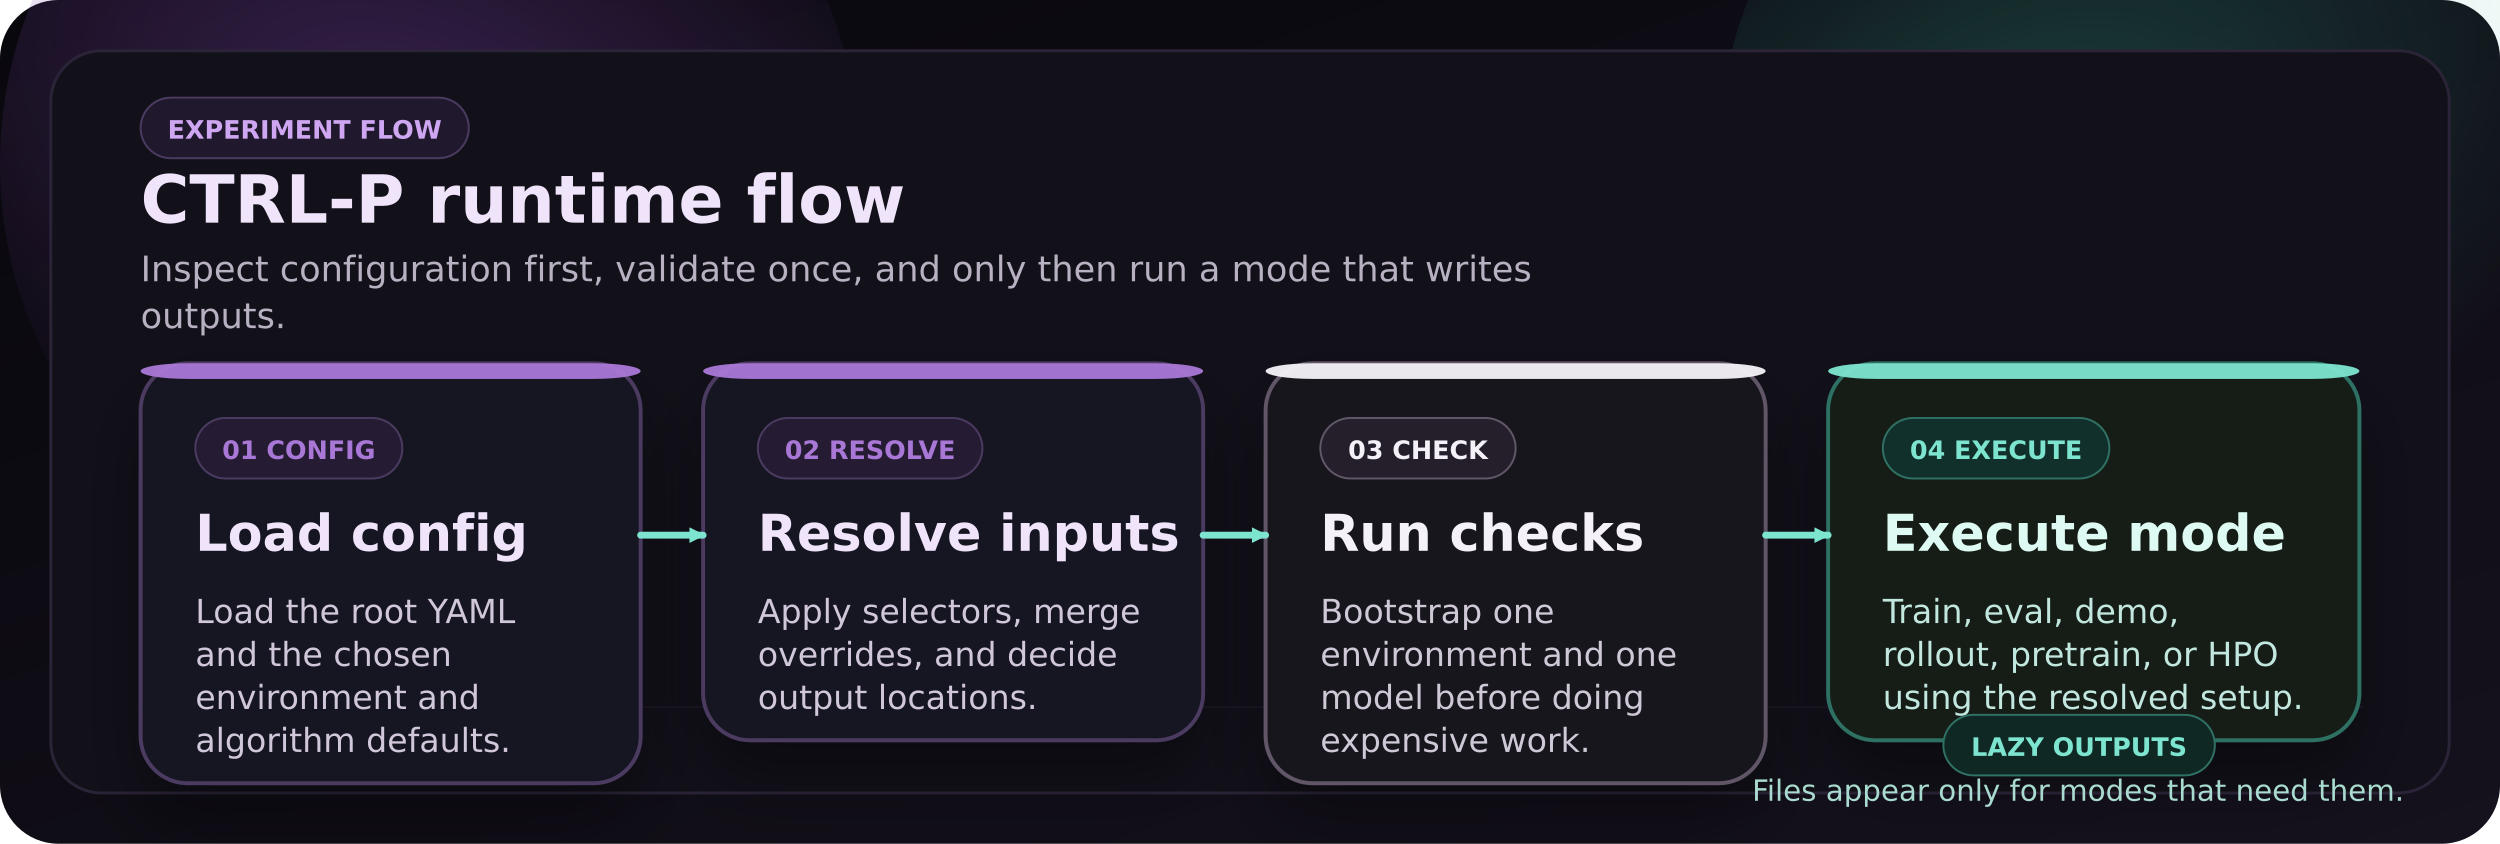
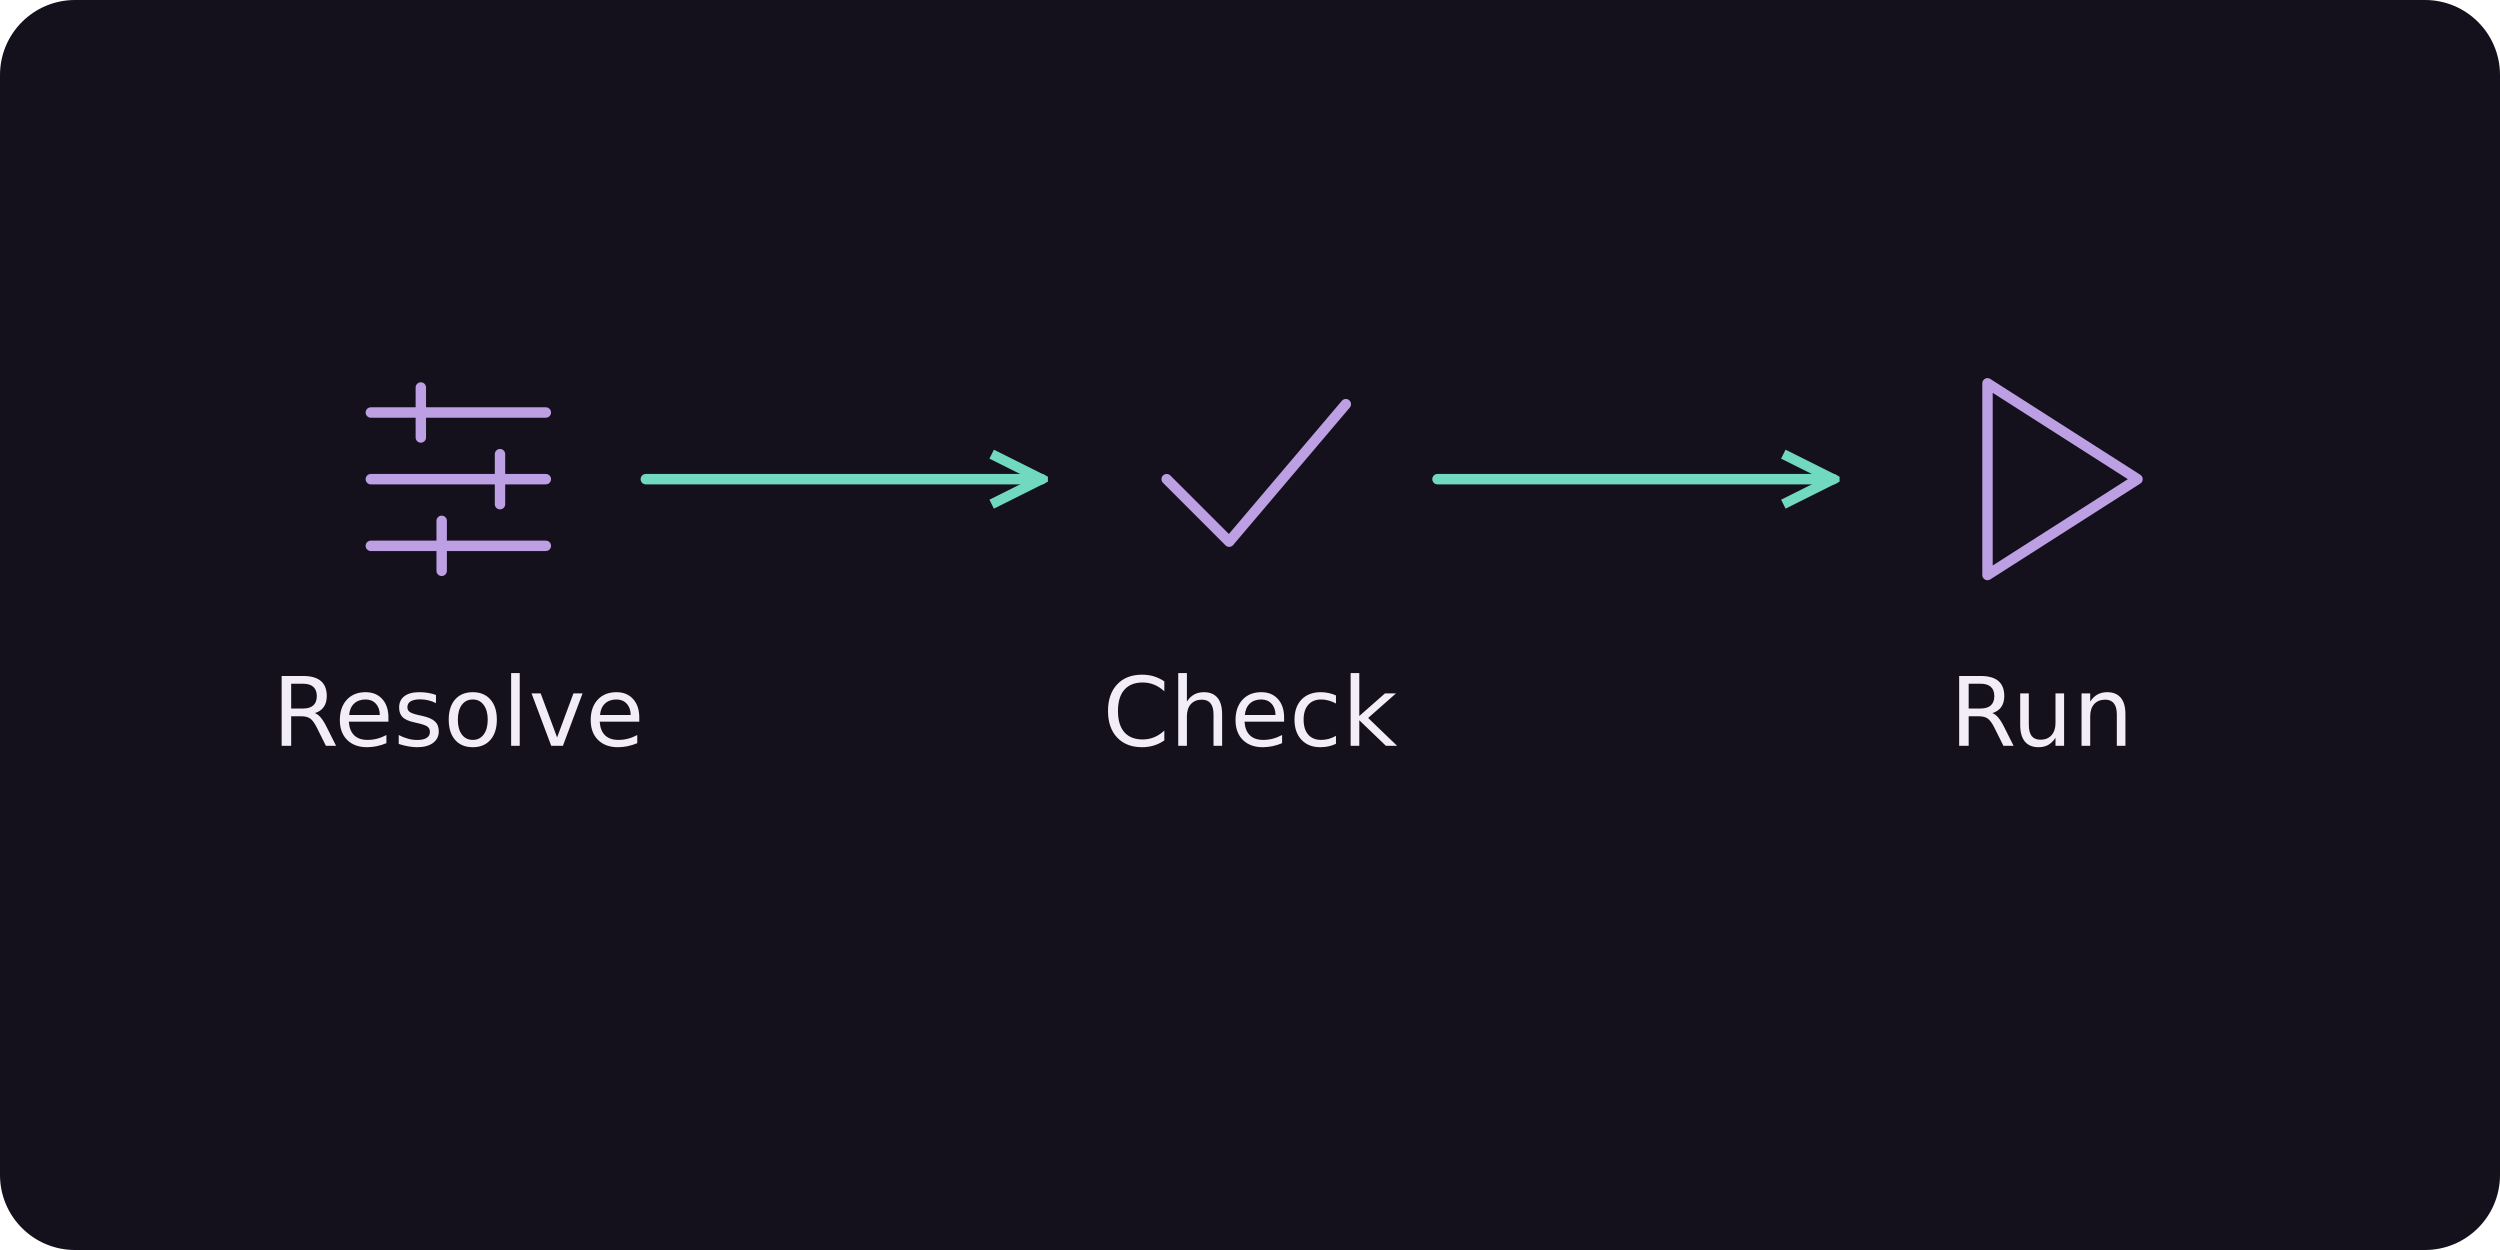
- <svg xmlns="http://www.w3.org/2000/svg" width="1280" height="432" viewBox="0 0 1280 432" role="img" aria-label="CTRL-P runtime flow dark">
+ <svg xmlns="http://www.w3.org/2000/svg" width="600" height="300" viewBox="0 0 600 300" role="img" aria-labelledby="title description">
  <defs>
-     <linearGradient id="flow-bg" x1="0" y1="0" x2="1" y2="1">
-       <stop offset="0%" stop-color="#09080d" />
-       <stop offset="100%" stop-color="#15111d" />
-     </linearGradient>
-     <radialGradient id="flow-lav" cx="0" cy="0" r="1" gradientUnits="userSpaceOnUse" gradientTransform="translate(220 80) rotate(27) scale(360 220)">
-       <stop offset="0%" stop-color="#7A43A8" stop-opacity="0.42" />
-       <stop offset="100%" stop-color="#7A43A8" stop-opacity="0" />
-     </radialGradient>
-     <radialGradient id="flow-turq" cx="0" cy="0" r="1" gradientUnits="userSpaceOnUse" gradientTransform="translate(1040 80) rotate(155) scale(330 210)">
-       <stop offset="0%" stop-color="#33A78E" stop-opacity="0.32" />
-       <stop offset="100%" stop-color="#33A78E" stop-opacity="0" />
-     </radialGradient>
-     <filter id="flow-shadow" x="-20%" y="-20%" width="140%" height="160%">
-       <feDropShadow dx="0" dy="18" stdDeviation="18" flood-color="#000000" flood-opacity="0.35" />
-     </filter>
-     <marker id="flow-arrow" markerWidth="8" markerHeight="8" refX="7" refY="4" orient="auto" markerUnits="userSpaceOnUse">
-       <path d="M0,0 L8,4 L0,8 z" fill="context-stroke" />
+     <marker id="arrow" viewBox="0 0 10 10" refX="9" refY="5" markerWidth="6" markerHeight="6" orient="auto-start-reverse">
+       <path d="M1 1 L9 5 L1 9" fill="none" stroke="#72d9c1" stroke-width="1.6" />
    </marker>
  </defs>
-   <rect width="1280" height="432" rx="30" fill="url(#flow-bg)" />
-   <circle cx="220" cy="84" r="220" fill="url(#flow-lav)" />
-   <circle cx="1100" cy="80" r="220" fill="url(#flow-turq)" />
-   <rect x="26" y="26" width="1228" height="380" rx="26" fill="#121019" stroke="#2B2438" stroke-width="1.5" />
-   <path d="M 70 362 H 1210" stroke="#241E31" stroke-width="1" opacity="0.55" />
-   <rect x="72" y="50" width="168" height="31" rx="15.5" fill="#20182C" stroke="#4B3B61" stroke-width="1" />
-   <text x="156.0" y="71" text-anchor="middle" font-family="DejaVu Sans, Arial, sans-serif" font-size="13" font-weight="700" fill="#CFA6F1">EXPERIMENT FLOW</text>
-   <text x="72" y="114" text-anchor="start" font-family="DejaVu Sans, Arial, sans-serif" font-size="34" font-weight="700" fill="#F0E4FB">CTRL-P runtime flow</text>
-   <text x="72" y="144" text-anchor="start" font-family="DejaVu Sans, Arial, sans-serif" font-size="18" fill="#b8b1c1">Inspect configuration first, validate once, and only then run a mode that writes</text>
-   <text x="72" y="168" text-anchor="start" font-family="DejaVu Sans, Arial, sans-serif" font-size="18" fill="#b8b1c1">outputs.</text>
-   <rect x="72" y="186" width="256" height="215" rx="24" fill="#171320" stroke="#4B3B61" stroke-width="2" filter="url(#flow-shadow)" />
-   <rect x="72" y="186" width="256" height="8" rx="24" fill="#A978D6" opacity="0.95" />
-   <rect x="100" y="214" width="106" height="31" rx="15.5" fill="#251C33" stroke="#4B3B61" stroke-width="1" />
-   <text x="153.0" y="235" text-anchor="middle" font-family="DejaVu Sans, Arial, sans-serif" font-size="13" font-weight="700" fill="#A978D6">01 CONFIG</text>
-   <text x="100" y="282" text-anchor="start" font-family="DejaVu Sans, Arial, sans-serif" font-size="26" font-weight="700" fill="#F0E4FB">Load config</text>
-   <text x="100" y="319" text-anchor="start" font-family="DejaVu Sans, Arial, sans-serif" font-size="17" fill="#D1C7DA">Load the root YAML</text>
-   <text x="100" y="341" text-anchor="start" font-family="DejaVu Sans, Arial, sans-serif" font-size="17" fill="#D1C7DA">and the chosen</text>
-   <text x="100" y="363" text-anchor="start" font-family="DejaVu Sans, Arial, sans-serif" font-size="17" fill="#D1C7DA">environment and</text>
-   <text x="100" y="385" text-anchor="start" font-family="DejaVu Sans, Arial, sans-serif" font-size="17" fill="#D1C7DA">algorithm defaults.</text>
-   <rect x="360" y="186" width="256" height="193" rx="24" fill="#171320" stroke="#4B3B61" stroke-width="2" filter="url(#flow-shadow)" />
-   <rect x="360" y="186" width="256" height="8" rx="24" fill="#A978D6" opacity="0.95" />
-   <rect x="388" y="214" width="115" height="31" rx="15.5" fill="#251C33" stroke="#4B3B61" stroke-width="1" />
-   <text x="445.5" y="235" text-anchor="middle" font-family="DejaVu Sans, Arial, sans-serif" font-size="13" font-weight="700" fill="#A978D6">02 RESOLVE</text>
-   <text x="388" y="282" text-anchor="start" font-family="DejaVu Sans, Arial, sans-serif" font-size="26" font-weight="700" fill="#F0E4FB">Resolve inputs</text>
-   <text x="388" y="319" text-anchor="start" font-family="DejaVu Sans, Arial, sans-serif" font-size="17" fill="#D1C7DA">Apply selectors, merge</text>
-   <text x="388" y="341" text-anchor="start" font-family="DejaVu Sans, Arial, sans-serif" font-size="17" fill="#D1C7DA">overrides, and decide</text>
-   <text x="388" y="363" text-anchor="start" font-family="DejaVu Sans, Arial, sans-serif" font-size="17" fill="#D1C7DA">output locations.</text>
-   <rect x="648" y="186" width="256" height="215" rx="24" fill="#17151B" stroke="#615768" stroke-width="2" filter="url(#flow-shadow)" />
-   <rect x="648" y="186" width="256" height="8" rx="24" fill="#F5F1F8" opacity="0.95" />
-   <rect x="676" y="214" width="100" height="31" rx="15.5" fill="#241F2B" stroke="#615768" stroke-width="1" />
-   <text x="726.0" y="235" text-anchor="middle" font-family="DejaVu Sans, Arial, sans-serif" font-size="13" font-weight="700" fill="#F5F1F8">03 CHECK</text>
-   <text x="676" y="282" text-anchor="start" font-family="DejaVu Sans, Arial, sans-serif" font-size="26" font-weight="700" fill="#F5F1F8">Run checks</text>
-   <text x="676" y="319" text-anchor="start" font-family="DejaVu Sans, Arial, sans-serif" font-size="17" fill="#CFC8D6">Bootstrap one</text>
-   <text x="676" y="341" text-anchor="start" font-family="DejaVu Sans, Arial, sans-serif" font-size="17" fill="#CFC8D6">environment and one</text>
-   <text x="676" y="363" text-anchor="start" font-family="DejaVu Sans, Arial, sans-serif" font-size="17" fill="#CFC8D6">model before doing</text>
-   <text x="676" y="385" text-anchor="start" font-family="DejaVu Sans, Arial, sans-serif" font-size="17" fill="#CFC8D6">expensive work.</text>
-   <rect x="936" y="186" width="272" height="193" rx="24" fill="#121A19" stroke="#2F7164" stroke-width="2" filter="url(#flow-shadow)" />
-   <rect x="936" y="186" width="272" height="8" rx="24" fill="#7DE5CF" opacity="0.95" />
-   <rect x="964" y="214" width="116" height="31" rx="15.5" fill="#11302B" stroke="#2F7164" stroke-width="1" />
-   <text x="1022.0" y="235" text-anchor="middle" font-family="DejaVu Sans, Arial, sans-serif" font-size="13" font-weight="700" fill="#7DE5CF">04 EXECUTE</text>
-   <text x="964" y="282" text-anchor="start" font-family="DejaVu Sans, Arial, sans-serif" font-size="26" font-weight="700" fill="#DDFBF3">Execute mode</text>
-   <text x="964" y="319" text-anchor="start" font-family="DejaVu Sans, Arial, sans-serif" font-size="17" fill="#C1E7DF">Train, eval, demo,</text>
-   <text x="964" y="341" text-anchor="start" font-family="DejaVu Sans, Arial, sans-serif" font-size="17" fill="#C1E7DF">rollout, pretrain, or HPO</text>
-   <text x="964" y="363" text-anchor="start" font-family="DejaVu Sans, Arial, sans-serif" font-size="17" fill="#C1E7DF">using the resolved setup.</text>
-   <path d="M 328 274 L 360 274" stroke="#7DE5CF" stroke-width="3.5" stroke-linecap="round" fill="none" marker-end="url(#flow-arrow)" />
-   <path d="M 616 274 L 648 274" stroke="#7DE5CF" stroke-width="3.5" stroke-linecap="round" fill="none" marker-end="url(#flow-arrow)" />
-   <path d="M 904 274 L 936 274" stroke="#7DE5CF" stroke-width="3.5" stroke-linecap="round" fill="none" marker-end="url(#flow-arrow)" />
-   <rect x="995" y="366" width="139" height="31" rx="15.5" fill="#102823" stroke="#2F7164" stroke-width="1" />
-   <text x="1064.5" y="387" text-anchor="middle" font-family="DejaVu Sans, Arial, sans-serif" font-size="13" font-weight="700" fill="#7DE5CF">LAZY OUTPUTS</text>
-   <text x="1064" y="410" text-anchor="middle" font-family="DejaVu Sans, Arial, sans-serif" font-size="15" fill="#A9DBD1">Files appear only for modes that need them.</text>
+   <rect width="600" height="300" rx="18" fill="#14111d" />
+   <path transform="translate(110 115)" d="M-21 -16 H21 M-21 0 H21 M-21 16 H21 M-9 -22 V-10 M10 -6 V6 M-4 10 V22" fill="none" stroke="#bca0e3" stroke-width="2.5" stroke-linecap="round" stroke-linejoin="round" />
+   <text x="110" y="179" text-anchor="middle" font-family="DejaVu Sans,Arial,sans-serif" font-size="23" font-weight="500" fill="#f3edf8">Resolve</text>
+   <path transform="translate(300 115)" d="M-20 0 L-5 15 L23 -18" fill="none" stroke="#bca0e3" stroke-width="2.5" stroke-linecap="round" stroke-linejoin="round" />
+   <text x="300" y="179" text-anchor="middle" font-family="DejaVu Sans,Arial,sans-serif" font-size="23" font-weight="500" fill="#f3edf8">Check</text>
+   <path transform="translate(490 115)" d="M-13 -23 L23 0 L-13 23 Z" fill="none" stroke="#bca0e3" stroke-width="2.5" stroke-linecap="round" stroke-linejoin="round" />
+   <text x="490" y="179" text-anchor="middle" font-family="DejaVu Sans,Arial,sans-serif" font-size="23" font-weight="500" fill="#f3edf8">Run</text>
+   <path d="M155 115 H250" fill="none" stroke="#72d9c1" stroke-width="2.5" stroke-linecap="round" stroke-linejoin="round" marker-end="url(#arrow)" />
+   <path d="M345 115 H440" fill="none" stroke="#72d9c1" stroke-width="2.5" stroke-linecap="round" stroke-linejoin="round" marker-end="url(#arrow)" />
</svg>
